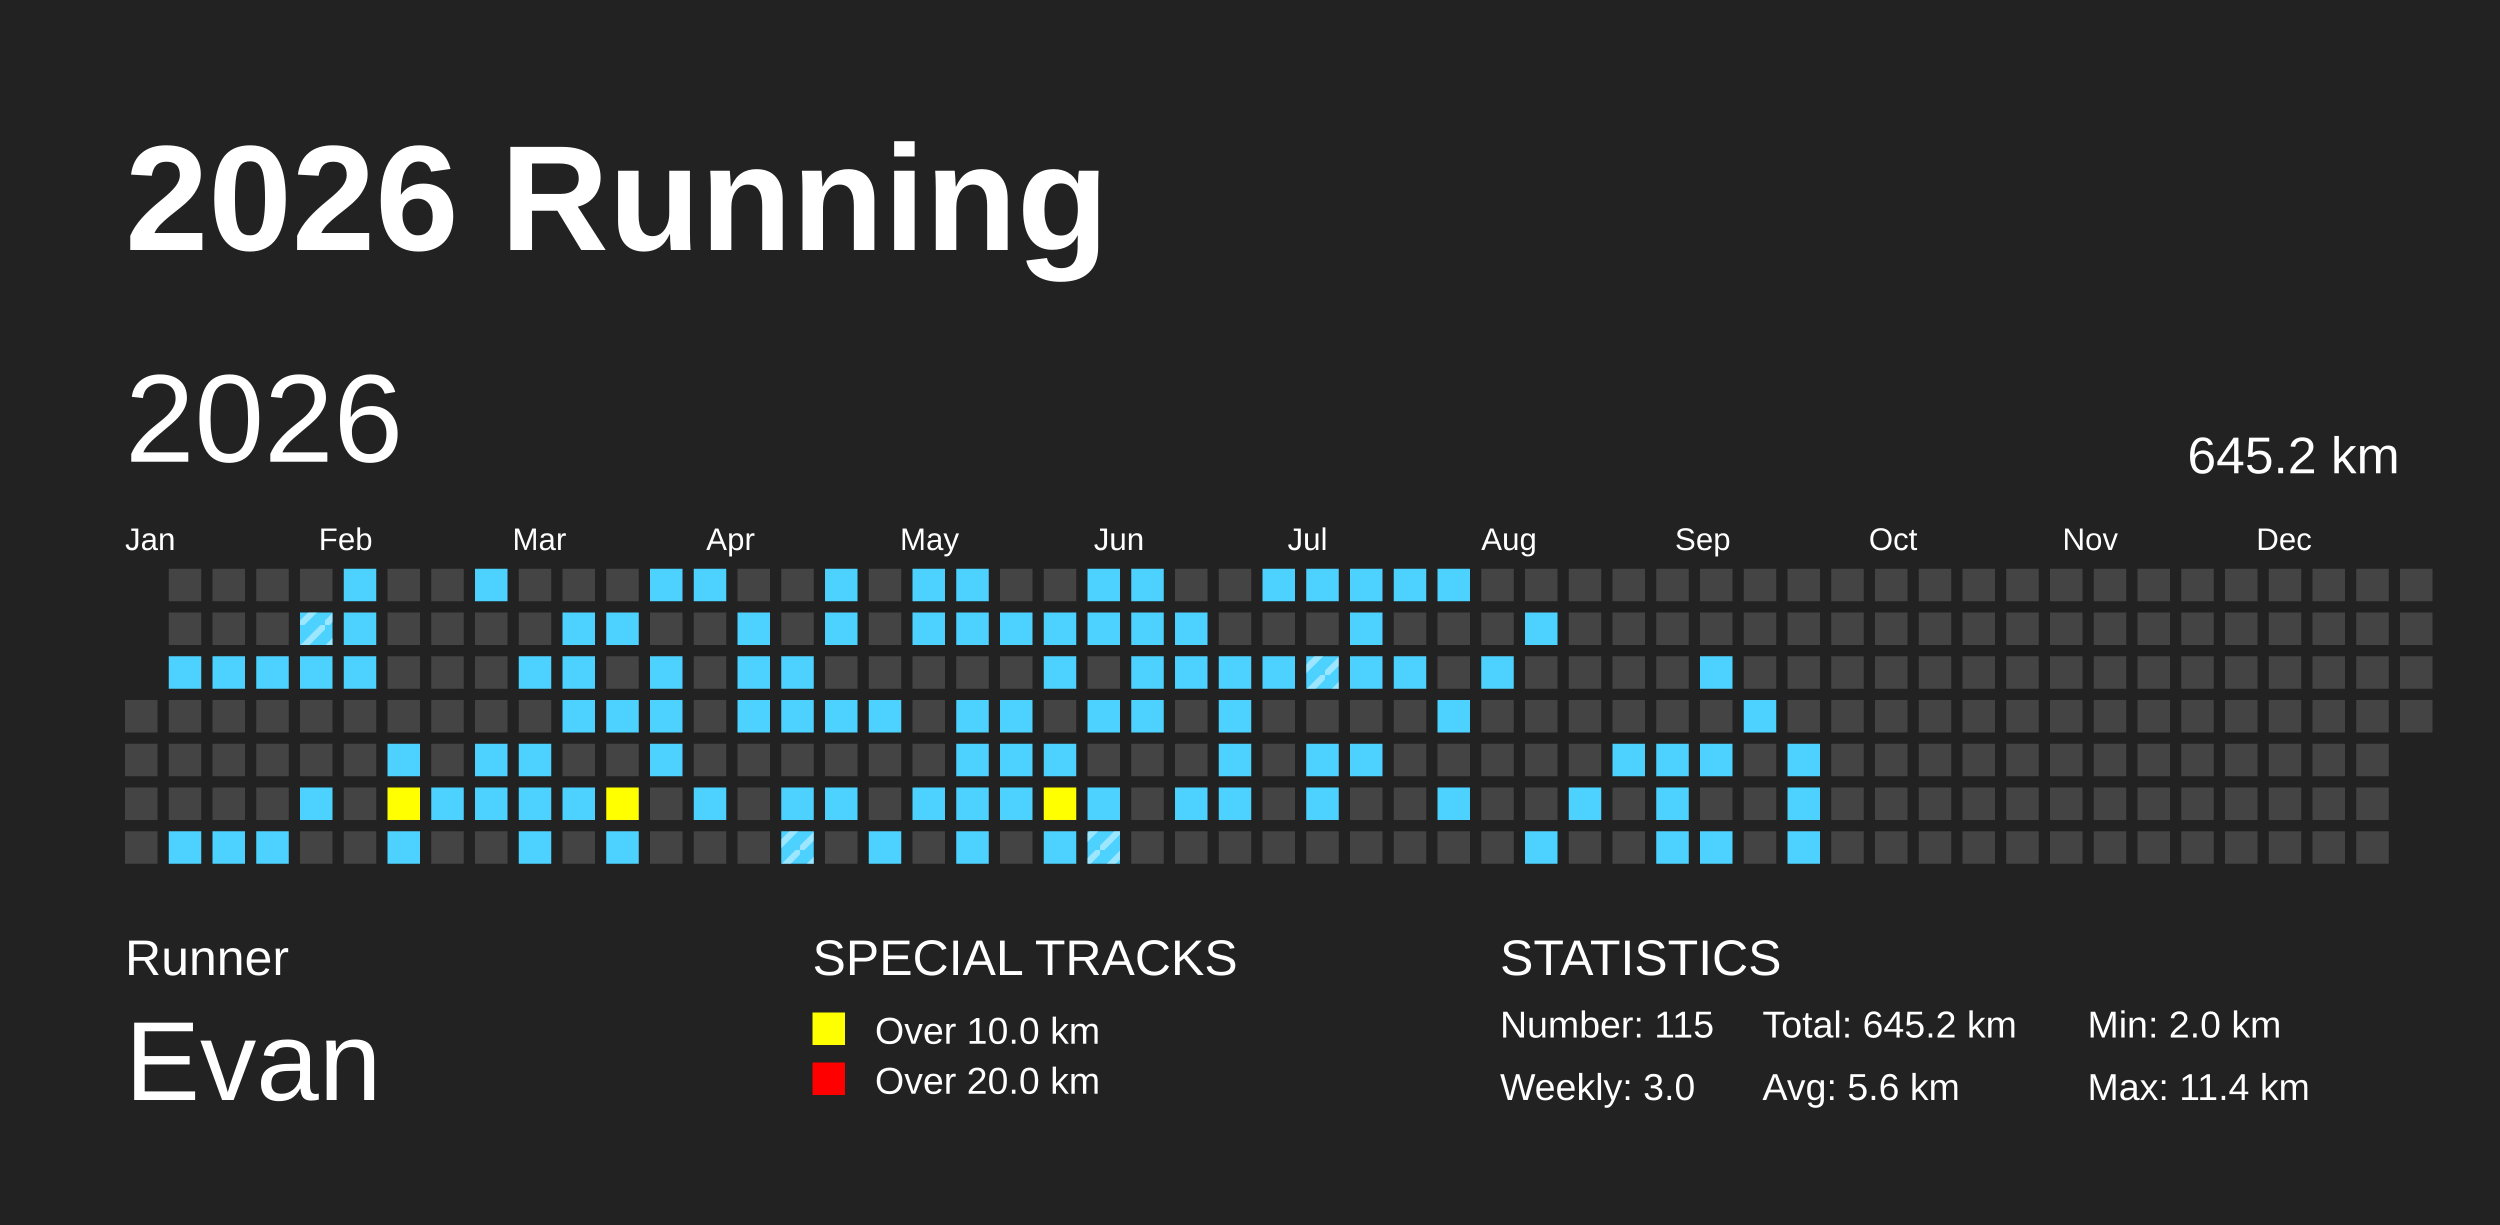
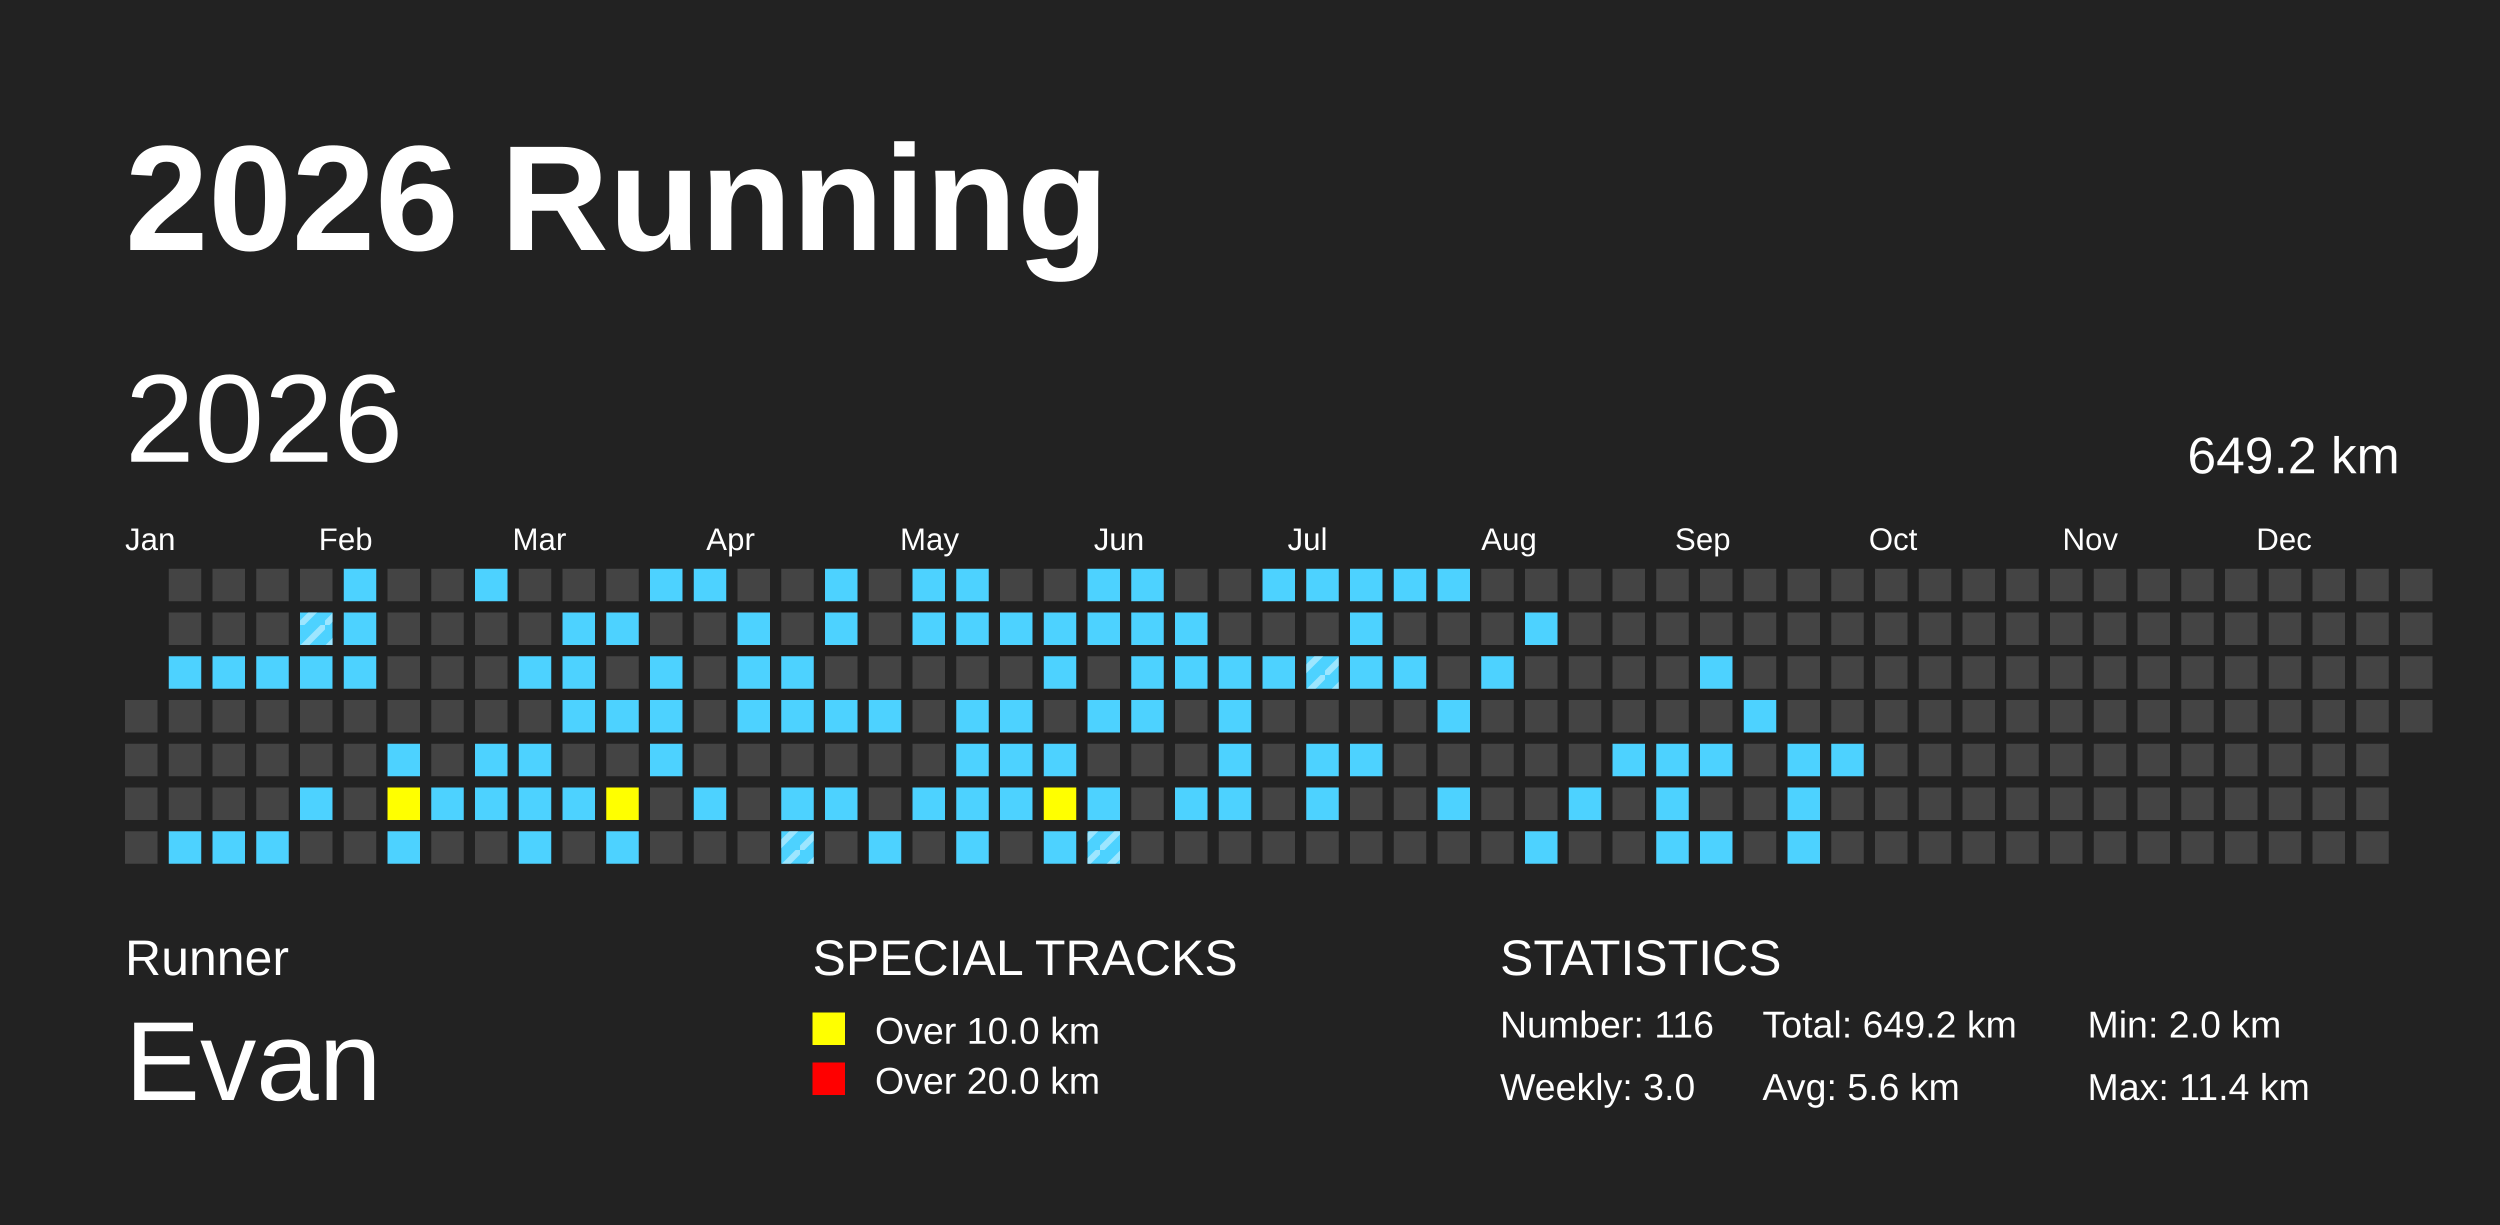
<svg xmlns="http://www.w3.org/2000/svg" baseProfile="full" height="98mm" version="1.1" viewBox="0,0,200,98" width="200mm">
  <defs>
    <pattern height="2" id="indoor-stripe" patternUnits="userSpaceOnUse" width="2">
      <line stroke="white" stroke-opacity="0.45" stroke-width="0.5" x1="0" x2="2" y1="2" y2="0" />
    </pattern>
  </defs>
  <rect fill="#222222" height="98" width="200" x="0" y="0" />
  <text fill="#FFFFFF" style="font-size:12px; font-family:Arial; font-weight:bold;" x="10" y="20">2026 Running</text>
  <text fill="#FFFFFF" style="font-size:4px; font-family:Arial" x="10" y="78">Runner</text>
  <text fill="#FFFFFF" style="font-size:9px; font-family:Arial" x="10" y="88">Evan</text>
  <text fill="#FFFFFF" style="font-size:4px; font-family:Arial" x="65" y="78">SPECIAL TRACKS</text>
  <rect fill="yellow" height="2.6" width="2.6" x="65" y="81" />
  <text fill="#FFFFFF" style="font-size:3px; font-family:Arial" x="70" y="83.5">Over 10.0 km</text>
  <rect fill="red" height="2.6" width="2.6" x="65" y="85" />
  <text fill="#FFFFFF" style="font-size:3px; font-family:Arial" x="70" y="87.5">Over 20.0 km</text>
  <text fill="#FFFFFF" style="font-size:4px; font-family:Arial" x="120" y="78">STATISTICS</text>
-   <text fill="#FFFFFF" style="font-size:3px; font-family:Arial" x="120" y="83">Number: 115</text>
+   <text fill="#FFFFFF" style="font-size:3px; font-family:Arial" x="120" y="83">Number: 116</text>
  <text fill="#FFFFFF" style="font-size:3px; font-family:Arial" x="120" y="88">Weekly: 3.0</text>
-   <text fill="#FFFFFF" style="font-size:3px; font-family:Arial" x="141" y="83">Total: 645.2 km</text>
+   <text fill="#FFFFFF" style="font-size:3px; font-family:Arial" x="141" y="83">Total: 649.2 km</text>
  <text fill="#FFFFFF" style="font-size:3px; font-family:Arial" x="141" y="88">Avg: 5.6 km</text>
  <text fill="#FFFFFF" style="font-size:3px; font-family:Arial" x="167" y="83">Min: 2.0 km</text>
  <text fill="#FFFFFF" style="font-size:3px; font-family:Arial" x="167" y="88">Max: 11.4 km</text>
  <text dominant-baseline="hanging" fill="#FFFFFF" style="font-size:10.0px; font-family:Arial;" x="10" y="30">2026</text>
-   <text dominant-baseline="hanging" fill="#FFFFFF" style="font-size:4.125px; font-family:Arial;" x="175" y="35">645.2 km</text>
+   <text dominant-baseline="hanging" fill="#FFFFFF" style="font-size:4.125px; font-family:Arial;" x="175" y="35">649.2 km</text>
  <text fill="#FFFFFF" style="font-size:2.5px; font-family:Arial" x="10.0" y="44">Jan</text>
  <text fill="#FFFFFF" style="font-size:2.5px; font-family:Arial" x="25.5" y="44">Feb</text>
  <text fill="#FFFFFF" style="font-size:2.5px; font-family:Arial" x="41.0" y="44">Mar</text>
  <text fill="#FFFFFF" style="font-size:2.5px; font-family:Arial" x="56.5" y="44">Apr</text>
  <text fill="#FFFFFF" style="font-size:2.5px; font-family:Arial" x="72.0" y="44">May</text>
  <text fill="#FFFFFF" style="font-size:2.5px; font-family:Arial" x="87.5" y="44">Jun</text>
  <text fill="#FFFFFF" style="font-size:2.5px; font-family:Arial" x="103.0" y="44">Jul</text>
  <text fill="#FFFFFF" style="font-size:2.5px; font-family:Arial" x="118.5" y="44">Aug</text>
  <text fill="#FFFFFF" style="font-size:2.5px; font-family:Arial" x="134.0" y="44">Sep</text>
  <text fill="#FFFFFF" style="font-size:2.5px; font-family:Arial" x="149.5" y="44">Oct</text>
  <text fill="#FFFFFF" style="font-size:2.5px; font-family:Arial" x="165.0" y="44">Nov</text>
  <text fill="#FFFFFF" style="font-size:2.5px; font-family:Arial" x="180.5" y="44">Dec</text>
  <rect fill="#444444" height="2.6" width="2.6" x="10.0" y="56.0" />
  <rect fill="#444444" height="2.6" width="2.6" x="10.0" y="59.5" />
  <rect fill="#444444" height="2.6" width="2.6" x="10.0" y="63.0" />
  <rect fill="#444444" height="2.6" width="2.6" x="10.0" y="66.5" />
  <rect fill="#444444" height="2.6" width="2.6" x="13.5" y="45.5" />
  <rect fill="#444444" height="2.6" width="2.6" x="13.5" y="49.0" />
  <rect fill="#4DD2FF" height="2.6" width="2.6" x="13.5" y="52.5" />
  <rect fill="#444444" height="2.6" width="2.6" x="13.5" y="56.0" />
  <rect fill="#444444" height="2.6" width="2.6" x="13.5" y="59.5" />
  <rect fill="#444444" height="2.6" width="2.6" x="13.5" y="63.0" />
  <rect fill="#4DD2FF" height="2.6" width="2.6" x="13.5" y="66.5" />
  <rect fill="#444444" height="2.6" width="2.6" x="17.0" y="45.5" />
  <rect fill="#444444" height="2.6" width="2.6" x="17.0" y="49.0" />
  <rect fill="#4DD2FF" height="2.6" width="2.6" x="17.0" y="52.5" />
  <rect fill="#444444" height="2.6" width="2.6" x="17.0" y="56.0" />
  <rect fill="#444444" height="2.6" width="2.6" x="17.0" y="59.5" />
  <rect fill="#444444" height="2.6" width="2.6" x="17.0" y="63.0" />
  <rect fill="#4DD2FF" height="2.6" width="2.6" x="17.0" y="66.5" />
  <rect fill="#444444" height="2.6" width="2.6" x="20.5" y="45.5" />
  <rect fill="#444444" height="2.6" width="2.6" x="20.5" y="49.0" />
  <rect fill="#4DD2FF" height="2.6" width="2.6" x="20.5" y="52.5" />
  <rect fill="#444444" height="2.6" width="2.6" x="20.5" y="56.0" />
  <rect fill="#444444" height="2.6" width="2.6" x="20.5" y="59.5" />
  <rect fill="#444444" height="2.6" width="2.6" x="20.5" y="63.0" />
  <rect fill="#4DD2FF" height="2.6" width="2.6" x="20.5" y="66.5" />
  <rect fill="#444444" height="2.6" width="2.6" x="24.0" y="45.5" />
  <rect fill="#4DD2FF" height="2.6" width="2.6" x="24.0" y="49.0" />
  <rect fill="url(#indoor-stripe)" height="2.6" style="pointer-events: none;" width="2.6" x="24.0" y="49.0" />
  <rect fill="#4DD2FF" height="2.6" width="2.6" x="24.0" y="52.5" />
  <rect fill="#444444" height="2.6" width="2.6" x="24.0" y="56.0" />
  <rect fill="#444444" height="2.6" width="2.6" x="24.0" y="59.5" />
  <rect fill="#4DD2FF" height="2.6" width="2.6" x="24.0" y="63.0" />
  <rect fill="#444444" height="2.6" width="2.6" x="24.0" y="66.5" />
  <rect fill="#4DD2FF" height="2.6" width="2.6" x="27.5" y="45.5" />
  <rect fill="#4DD2FF" height="2.6" width="2.6" x="27.5" y="49.0" />
  <rect fill="#4DD2FF" height="2.6" width="2.6" x="27.5" y="52.5" />
  <rect fill="#444444" height="2.6" width="2.6" x="27.5" y="56.0" />
  <rect fill="#444444" height="2.6" width="2.6" x="27.5" y="59.5" />
  <rect fill="#444444" height="2.6" width="2.6" x="27.5" y="63.0" />
  <rect fill="#444444" height="2.6" width="2.6" x="27.5" y="66.5" />
  <rect fill="#444444" height="2.6" width="2.6" x="31.0" y="45.5" />
  <rect fill="#444444" height="2.6" width="2.6" x="31.0" y="49.0" />
  <rect fill="#444444" height="2.6" width="2.6" x="31.0" y="52.5" />
  <rect fill="#444444" height="2.6" width="2.6" x="31.0" y="56.0" />
  <rect fill="#4DD2FF" height="2.6" width="2.6" x="31.0" y="59.5" />
  <rect fill="yellow" height="2.6" width="2.6" x="31.0" y="63.0" />
  <rect fill="#4DD2FF" height="2.6" width="2.6" x="31.0" y="66.5" />
  <rect fill="#444444" height="2.6" width="2.6" x="34.5" y="45.5" />
  <rect fill="#444444" height="2.6" width="2.6" x="34.5" y="49.0" />
  <rect fill="#444444" height="2.6" width="2.6" x="34.5" y="52.5" />
  <rect fill="#444444" height="2.6" width="2.6" x="34.5" y="56.0" />
  <rect fill="#444444" height="2.6" width="2.6" x="34.5" y="59.5" />
  <rect fill="#4DD2FF" height="2.6" width="2.6" x="34.5" y="63.0" />
  <rect fill="#444444" height="2.6" width="2.6" x="34.5" y="66.5" />
  <rect fill="#4DD2FF" height="2.6" width="2.6" x="38.0" y="45.5" />
  <rect fill="#444444" height="2.6" width="2.6" x="38.0" y="49.0" />
  <rect fill="#444444" height="2.6" width="2.6" x="38.0" y="52.5" />
  <rect fill="#444444" height="2.6" width="2.6" x="38.0" y="56.0" />
  <rect fill="#4DD2FF" height="2.6" width="2.6" x="38.0" y="59.5" />
  <rect fill="#4DD2FF" height="2.6" width="2.6" x="38.0" y="63.0" />
  <rect fill="#444444" height="2.6" width="2.6" x="38.0" y="66.5" />
  <rect fill="#444444" height="2.6" width="2.6" x="41.5" y="45.5" />
  <rect fill="#444444" height="2.6" width="2.6" x="41.5" y="49.0" />
  <rect fill="#4DD2FF" height="2.6" width="2.6" x="41.5" y="52.5" />
  <rect fill="#444444" height="2.6" width="2.6" x="41.5" y="56.0" />
  <rect fill="#4DD2FF" height="2.6" width="2.6" x="41.5" y="59.5" />
  <rect fill="#4DD2FF" height="2.6" width="2.6" x="41.5" y="63.0" />
  <rect fill="#4DD2FF" height="2.6" width="2.6" x="41.5" y="66.5" />
  <rect fill="#444444" height="2.6" width="2.6" x="45.0" y="45.5" />
  <rect fill="#4DD2FF" height="2.6" width="2.6" x="45.0" y="49.0" />
  <rect fill="#4DD2FF" height="2.6" width="2.6" x="45.0" y="52.5" />
  <rect fill="#4DD2FF" height="2.6" width="2.6" x="45.0" y="56.0" />
  <rect fill="#444444" height="2.6" width="2.6" x="45.0" y="59.5" />
  <rect fill="#4DD2FF" height="2.6" width="2.6" x="45.0" y="63.0" />
  <rect fill="#444444" height="2.6" width="2.6" x="45.0" y="66.5" />
  <rect fill="#444444" height="2.6" width="2.6" x="48.5" y="45.5" />
  <rect fill="#4DD2FF" height="2.6" width="2.6" x="48.5" y="49.0" />
  <rect fill="#444444" height="2.6" width="2.6" x="48.5" y="52.5" />
  <rect fill="#4DD2FF" height="2.6" width="2.6" x="48.5" y="56.0" />
  <rect fill="#444444" height="2.6" width="2.6" x="48.5" y="59.5" />
  <rect fill="yellow" height="2.6" width="2.6" x="48.5" y="63.0" />
  <rect fill="#4DD2FF" height="2.6" width="2.6" x="48.5" y="66.5" />
  <rect fill="#4DD2FF" height="2.6" width="2.6" x="52.0" y="45.5" />
  <rect fill="#444444" height="2.6" width="2.6" x="52.0" y="49.0" />
  <rect fill="#4DD2FF" height="2.6" width="2.6" x="52.0" y="52.5" />
  <rect fill="#4DD2FF" height="2.6" width="2.6" x="52.0" y="56.0" />
  <rect fill="#4DD2FF" height="2.6" width="2.6" x="52.0" y="59.5" />
  <rect fill="#444444" height="2.6" width="2.6" x="52.0" y="63.0" />
  <rect fill="#444444" height="2.6" width="2.6" x="52.0" y="66.5" />
  <rect fill="#4DD2FF" height="2.6" width="2.6" x="55.5" y="45.5" />
  <rect fill="#444444" height="2.6" width="2.6" x="55.5" y="49.0" />
  <rect fill="#444444" height="2.6" width="2.6" x="55.5" y="52.5" />
  <rect fill="#444444" height="2.6" width="2.6" x="55.5" y="56.0" />
  <rect fill="#444444" height="2.6" width="2.6" x="55.5" y="59.5" />
  <rect fill="#4DD2FF" height="2.6" width="2.6" x="55.5" y="63.0" />
  <rect fill="#444444" height="2.6" width="2.6" x="55.5" y="66.5" />
  <rect fill="#444444" height="2.6" width="2.6" x="59.0" y="45.5" />
  <rect fill="#4DD2FF" height="2.6" width="2.6" x="59.0" y="49.0" />
  <rect fill="#4DD2FF" height="2.6" width="2.6" x="59.0" y="52.5" />
  <rect fill="#4DD2FF" height="2.6" width="2.6" x="59.0" y="56.0" />
  <rect fill="#444444" height="2.6" width="2.6" x="59.0" y="59.5" />
  <rect fill="#444444" height="2.6" width="2.6" x="59.0" y="63.0" />
  <rect fill="#444444" height="2.6" width="2.6" x="59.0" y="66.5" />
  <rect fill="#444444" height="2.6" width="2.6" x="62.5" y="45.5" />
  <rect fill="#444444" height="2.6" width="2.6" x="62.5" y="49.0" />
  <rect fill="#4DD2FF" height="2.6" width="2.6" x="62.5" y="52.5" />
  <rect fill="#4DD2FF" height="2.6" width="2.6" x="62.5" y="56.0" />
  <rect fill="#444444" height="2.6" width="2.6" x="62.5" y="59.5" />
  <rect fill="#4DD2FF" height="2.6" width="2.6" x="62.5" y="63.0" />
  <rect fill="#4DD2FF" height="2.6" width="2.6" x="62.5" y="66.5" />
  <rect fill="url(#indoor-stripe)" height="2.6" style="pointer-events: none;" width="2.6" x="62.5" y="66.5" />
  <rect fill="#4DD2FF" height="2.6" width="2.6" x="66.0" y="45.5" />
  <rect fill="#4DD2FF" height="2.6" width="2.6" x="66.0" y="49.0" />
  <rect fill="#444444" height="2.6" width="2.6" x="66.0" y="52.5" />
  <rect fill="#4DD2FF" height="2.6" width="2.6" x="66.0" y="56.0" />
  <rect fill="#444444" height="2.6" width="2.6" x="66.0" y="59.5" />
  <rect fill="#4DD2FF" height="2.6" width="2.6" x="66.0" y="63.0" />
  <rect fill="#444444" height="2.6" width="2.6" x="66.0" y="66.5" />
  <rect fill="#444444" height="2.6" width="2.6" x="69.5" y="45.5" />
  <rect fill="#444444" height="2.6" width="2.6" x="69.5" y="49.0" />
  <rect fill="#444444" height="2.6" width="2.6" x="69.5" y="52.5" />
  <rect fill="#4DD2FF" height="2.6" width="2.6" x="69.5" y="56.0" />
  <rect fill="#444444" height="2.6" width="2.6" x="69.5" y="59.5" />
  <rect fill="#444444" height="2.6" width="2.6" x="69.5" y="63.0" />
  <rect fill="#4DD2FF" height="2.6" width="2.6" x="69.5" y="66.5" />
  <rect fill="#4DD2FF" height="2.6" width="2.6" x="73.0" y="45.5" />
  <rect fill="#4DD2FF" height="2.6" width="2.6" x="73.0" y="49.0" />
  <rect fill="#444444" height="2.6" width="2.6" x="73.0" y="52.5" />
  <rect fill="#444444" height="2.6" width="2.6" x="73.0" y="56.0" />
  <rect fill="#444444" height="2.6" width="2.6" x="73.0" y="59.5" />
  <rect fill="#4DD2FF" height="2.6" width="2.6" x="73.0" y="63.0" />
  <rect fill="#444444" height="2.6" width="2.6" x="73.0" y="66.5" />
  <rect fill="#4DD2FF" height="2.6" width="2.6" x="76.5" y="45.5" />
  <rect fill="#4DD2FF" height="2.6" width="2.6" x="76.5" y="49.0" />
  <rect fill="#444444" height="2.6" width="2.6" x="76.5" y="52.5" />
  <rect fill="#4DD2FF" height="2.6" width="2.6" x="76.5" y="56.0" />
  <rect fill="#4DD2FF" height="2.6" width="2.6" x="76.5" y="59.5" />
  <rect fill="#4DD2FF" height="2.6" width="2.6" x="76.5" y="63.0" />
  <rect fill="#4DD2FF" height="2.6" width="2.6" x="76.5" y="66.5" />
  <rect fill="#444444" height="2.6" width="2.6" x="80.0" y="45.5" />
  <rect fill="#4DD2FF" height="2.6" width="2.6" x="80.0" y="49.0" />
  <rect fill="#444444" height="2.6" width="2.6" x="80.0" y="52.5" />
  <rect fill="#4DD2FF" height="2.6" width="2.6" x="80.0" y="56.0" />
  <rect fill="#4DD2FF" height="2.6" width="2.6" x="80.0" y="59.5" />
  <rect fill="#4DD2FF" height="2.6" width="2.6" x="80.0" y="63.0" />
  <rect fill="#444444" height="2.6" width="2.6" x="80.0" y="66.5" />
  <rect fill="#444444" height="2.6" width="2.6" x="83.5" y="45.5" />
  <rect fill="#4DD2FF" height="2.6" width="2.6" x="83.5" y="49.0" />
  <rect fill="#4DD2FF" height="2.6" width="2.6" x="83.5" y="52.5" />
  <rect fill="#444444" height="2.6" width="2.6" x="83.5" y="56.0" />
  <rect fill="#4DD2FF" height="2.6" width="2.6" x="83.5" y="59.5" />
  <rect fill="yellow" height="2.6" width="2.6" x="83.5" y="63.0" />
  <rect fill="#4DD2FF" height="2.6" width="2.6" x="83.5" y="66.5" />
  <rect fill="#4DD2FF" height="2.6" width="2.6" x="87.0" y="45.5" />
  <rect fill="#4DD2FF" height="2.6" width="2.6" x="87.0" y="49.0" />
  <rect fill="#444444" height="2.6" width="2.6" x="87.0" y="52.5" />
  <rect fill="#4DD2FF" height="2.6" width="2.6" x="87.0" y="56.0" />
  <rect fill="#444444" height="2.6" width="2.6" x="87.0" y="59.5" />
  <rect fill="#4DD2FF" height="2.6" width="2.6" x="87.0" y="63.0" />
  <rect fill="#4DD2FF" height="2.6" width="2.6" x="87.0" y="66.5" />
  <rect fill="url(#indoor-stripe)" height="2.6" style="pointer-events: none;" width="2.6" x="87.0" y="66.5" />
  <rect fill="#4DD2FF" height="2.6" width="2.6" x="90.5" y="45.5" />
  <rect fill="#4DD2FF" height="2.6" width="2.6" x="90.5" y="49.0" />
  <rect fill="#4DD2FF" height="2.6" width="2.6" x="90.5" y="52.5" />
  <rect fill="#4DD2FF" height="2.6" width="2.6" x="90.5" y="56.0" />
  <rect fill="#444444" height="2.6" width="2.6" x="90.5" y="59.5" />
  <rect fill="#444444" height="2.6" width="2.6" x="90.5" y="63.0" />
  <rect fill="#444444" height="2.6" width="2.6" x="90.5" y="66.5" />
  <rect fill="#444444" height="2.6" width="2.6" x="94.0" y="45.5" />
  <rect fill="#4DD2FF" height="2.6" width="2.6" x="94.0" y="49.0" />
  <rect fill="#4DD2FF" height="2.6" width="2.6" x="94.0" y="52.5" />
  <rect fill="#444444" height="2.6" width="2.6" x="94.0" y="56.0" />
  <rect fill="#444444" height="2.6" width="2.6" x="94.0" y="59.5" />
  <rect fill="#4DD2FF" height="2.6" width="2.6" x="94.0" y="63.0" />
  <rect fill="#444444" height="2.6" width="2.6" x="94.0" y="66.5" />
  <rect fill="#444444" height="2.6" width="2.6" x="97.5" y="45.5" />
  <rect fill="#444444" height="2.6" width="2.6" x="97.5" y="49.0" />
  <rect fill="#4DD2FF" height="2.6" width="2.6" x="97.5" y="52.5" />
  <rect fill="#4DD2FF" height="2.6" width="2.6" x="97.5" y="56.0" />
  <rect fill="#4DD2FF" height="2.6" width="2.6" x="97.5" y="59.5" />
  <rect fill="#4DD2FF" height="2.6" width="2.6" x="97.5" y="63.0" />
  <rect fill="#444444" height="2.6" width="2.6" x="97.5" y="66.5" />
  <rect fill="#4DD2FF" height="2.6" width="2.6" x="101.0" y="45.5" />
  <rect fill="#444444" height="2.6" width="2.6" x="101.0" y="49.0" />
  <rect fill="#4DD2FF" height="2.6" width="2.6" x="101.0" y="52.5" />
  <rect fill="#444444" height="2.6" width="2.6" x="101.0" y="56.0" />
  <rect fill="#444444" height="2.6" width="2.6" x="101.0" y="59.5" />
  <rect fill="#444444" height="2.6" width="2.6" x="101.0" y="63.0" />
  <rect fill="#444444" height="2.6" width="2.6" x="101.0" y="66.5" />
  <rect fill="#4DD2FF" height="2.6" width="2.6" x="104.5" y="45.5" />
  <rect fill="#444444" height="2.6" width="2.6" x="104.5" y="49.0" />
  <rect fill="#4DD2FF" height="2.6" width="2.6" x="104.5" y="52.5" />
  <rect fill="url(#indoor-stripe)" height="2.6" style="pointer-events: none;" width="2.6" x="104.5" y="52.5" />
  <rect fill="#444444" height="2.6" width="2.6" x="104.5" y="56.0" />
  <rect fill="#4DD2FF" height="2.6" width="2.6" x="104.5" y="59.5" />
  <rect fill="#4DD2FF" height="2.6" width="2.6" x="104.5" y="63.0" />
  <rect fill="#444444" height="2.6" width="2.6" x="104.5" y="66.5" />
  <rect fill="#4DD2FF" height="2.6" width="2.6" x="108.0" y="45.5" />
  <rect fill="#4DD2FF" height="2.6" width="2.6" x="108.0" y="49.0" />
  <rect fill="#4DD2FF" height="2.6" width="2.6" x="108.0" y="52.5" />
  <rect fill="#444444" height="2.6" width="2.6" x="108.0" y="56.0" />
  <rect fill="#4DD2FF" height="2.6" width="2.6" x="108.0" y="59.5" />
  <rect fill="#444444" height="2.6" width="2.6" x="108.0" y="63.0" />
  <rect fill="#444444" height="2.6" width="2.6" x="108.0" y="66.5" />
  <rect fill="#4DD2FF" height="2.6" width="2.6" x="111.5" y="45.5" />
  <rect fill="#444444" height="2.6" width="2.6" x="111.5" y="49.0" />
  <rect fill="#4DD2FF" height="2.6" width="2.6" x="111.5" y="52.5" />
  <rect fill="#444444" height="2.6" width="2.6" x="111.5" y="56.0" />
  <rect fill="#444444" height="2.6" width="2.6" x="111.5" y="59.5" />
  <rect fill="#444444" height="2.6" width="2.6" x="111.5" y="63.0" />
  <rect fill="#444444" height="2.6" width="2.6" x="111.5" y="66.5" />
  <rect fill="#4DD2FF" height="2.6" width="2.6" x="115.0" y="45.5" />
  <rect fill="#444444" height="2.6" width="2.6" x="115.0" y="49.0" />
  <rect fill="#444444" height="2.6" width="2.6" x="115.0" y="52.5" />
  <rect fill="#4DD2FF" height="2.6" width="2.6" x="115.0" y="56.0" />
  <rect fill="#444444" height="2.6" width="2.6" x="115.0" y="59.5" />
  <rect fill="#4DD2FF" height="2.6" width="2.6" x="115.0" y="63.0" />
  <rect fill="#444444" height="2.6" width="2.6" x="115.0" y="66.5" />
  <rect fill="#444444" height="2.6" width="2.6" x="118.5" y="45.5" />
  <rect fill="#444444" height="2.6" width="2.6" x="118.5" y="49.0" />
  <rect fill="#4DD2FF" height="2.6" width="2.6" x="118.5" y="52.5" />
  <rect fill="#444444" height="2.6" width="2.6" x="118.5" y="56.0" />
  <rect fill="#444444" height="2.6" width="2.6" x="118.5" y="59.5" />
  <rect fill="#444444" height="2.6" width="2.6" x="118.5" y="63.0" />
  <rect fill="#444444" height="2.6" width="2.6" x="118.5" y="66.5" />
  <rect fill="#444444" height="2.6" width="2.6" x="122.0" y="45.5" />
  <rect fill="#4DD2FF" height="2.6" width="2.6" x="122.0" y="49.0" />
  <rect fill="#444444" height="2.6" width="2.6" x="122.0" y="52.5" />
  <rect fill="#444444" height="2.6" width="2.6" x="122.0" y="56.0" />
  <rect fill="#444444" height="2.6" width="2.6" x="122.0" y="59.5" />
  <rect fill="#444444" height="2.6" width="2.6" x="122.0" y="63.0" />
  <rect fill="#4DD2FF" height="2.6" width="2.6" x="122.0" y="66.5" />
  <rect fill="#444444" height="2.6" width="2.6" x="125.5" y="45.5" />
  <rect fill="#444444" height="2.6" width="2.6" x="125.5" y="49.0" />
  <rect fill="#444444" height="2.6" width="2.6" x="125.5" y="52.5" />
  <rect fill="#444444" height="2.6" width="2.6" x="125.5" y="56.0" />
  <rect fill="#444444" height="2.6" width="2.6" x="125.5" y="59.5" />
  <rect fill="#4DD2FF" height="2.6" width="2.6" x="125.5" y="63.0" />
  <rect fill="#444444" height="2.6" width="2.6" x="125.5" y="66.5" />
  <rect fill="#444444" height="2.6" width="2.6" x="129.0" y="45.5" />
  <rect fill="#444444" height="2.6" width="2.6" x="129.0" y="49.0" />
  <rect fill="#444444" height="2.6" width="2.6" x="129.0" y="52.5" />
  <rect fill="#444444" height="2.6" width="2.6" x="129.0" y="56.0" />
  <rect fill="#4DD2FF" height="2.6" width="2.6" x="129.0" y="59.5" />
  <rect fill="#444444" height="2.6" width="2.6" x="129.0" y="63.0" />
  <rect fill="#444444" height="2.6" width="2.6" x="129.0" y="66.5" />
  <rect fill="#444444" height="2.6" width="2.6" x="132.5" y="45.5" />
  <rect fill="#444444" height="2.6" width="2.6" x="132.5" y="49.0" />
  <rect fill="#444444" height="2.6" width="2.6" x="132.5" y="52.5" />
  <rect fill="#444444" height="2.6" width="2.6" x="132.5" y="56.0" />
  <rect fill="#4DD2FF" height="2.6" width="2.6" x="132.5" y="59.5" />
  <rect fill="#4DD2FF" height="2.6" width="2.6" x="132.5" y="63.0" />
  <rect fill="#4DD2FF" height="2.6" width="2.6" x="132.5" y="66.5" />
  <rect fill="#444444" height="2.6" width="2.6" x="136.0" y="45.5" />
  <rect fill="#444444" height="2.6" width="2.6" x="136.0" y="49.0" />
  <rect fill="#4DD2FF" height="2.6" width="2.6" x="136.0" y="52.5" />
  <rect fill="#444444" height="2.6" width="2.6" x="136.0" y="56.0" />
  <rect fill="#4DD2FF" height="2.6" width="2.6" x="136.0" y="59.5" />
  <rect fill="#444444" height="2.6" width="2.6" x="136.0" y="63.0" />
  <rect fill="#4DD2FF" height="2.6" width="2.6" x="136.0" y="66.5" />
  <rect fill="#444444" height="2.6" width="2.6" x="139.5" y="45.5" />
  <rect fill="#444444" height="2.6" width="2.6" x="139.5" y="49.0" />
  <rect fill="#444444" height="2.6" width="2.6" x="139.5" y="52.5" />
  <rect fill="#4DD2FF" height="2.6" width="2.6" x="139.5" y="56.0" />
  <rect fill="#444444" height="2.6" width="2.6" x="139.5" y="59.5" />
  <rect fill="#444444" height="2.6" width="2.6" x="139.5" y="63.0" />
  <rect fill="#444444" height="2.6" width="2.6" x="139.5" y="66.5" />
  <rect fill="#444444" height="2.6" width="2.6" x="143.0" y="45.5" />
  <rect fill="#444444" height="2.6" width="2.6" x="143.0" y="49.0" />
  <rect fill="#444444" height="2.6" width="2.6" x="143.0" y="52.5" />
  <rect fill="#444444" height="2.6" width="2.6" x="143.0" y="56.0" />
  <rect fill="#4DD2FF" height="2.6" width="2.6" x="143.0" y="59.5" />
  <rect fill="#4DD2FF" height="2.6" width="2.6" x="143.0" y="63.0" />
  <rect fill="#4DD2FF" height="2.6" width="2.6" x="143.0" y="66.5" />
  <rect fill="#444444" height="2.6" width="2.6" x="146.5" y="45.5" />
  <rect fill="#444444" height="2.6" width="2.6" x="146.5" y="49.0" />
  <rect fill="#444444" height="2.6" width="2.6" x="146.5" y="52.5" />
  <rect fill="#444444" height="2.6" width="2.6" x="146.5" y="56.0" />
-   <rect fill="#444444" height="2.6" width="2.6" x="146.5" y="59.5" />
+   <rect fill="#4DD2FF" height="2.6" width="2.6" x="146.5" y="59.5" />
  <rect fill="#444444" height="2.6" width="2.6" x="146.5" y="63.0" />
  <rect fill="#444444" height="2.6" width="2.6" x="146.5" y="66.5" />
  <rect fill="#444444" height="2.6" width="2.6" x="150.0" y="45.5" />
  <rect fill="#444444" height="2.6" width="2.6" x="150.0" y="49.0" />
  <rect fill="#444444" height="2.6" width="2.6" x="150.0" y="52.5" />
  <rect fill="#444444" height="2.6" width="2.6" x="150.0" y="56.0" />
  <rect fill="#444444" height="2.6" width="2.6" x="150.0" y="59.5" />
  <rect fill="#444444" height="2.6" width="2.6" x="150.0" y="63.0" />
  <rect fill="#444444" height="2.6" width="2.6" x="150.0" y="66.5" />
  <rect fill="#444444" height="2.6" width="2.6" x="153.5" y="45.5" />
  <rect fill="#444444" height="2.6" width="2.6" x="153.5" y="49.0" />
  <rect fill="#444444" height="2.6" width="2.6" x="153.5" y="52.5" />
  <rect fill="#444444" height="2.6" width="2.6" x="153.5" y="56.0" />
  <rect fill="#444444" height="2.6" width="2.6" x="153.5" y="59.5" />
  <rect fill="#444444" height="2.6" width="2.6" x="153.5" y="63.0" />
  <rect fill="#444444" height="2.6" width="2.6" x="153.5" y="66.5" />
  <rect fill="#444444" height="2.6" width="2.6" x="157.0" y="45.5" />
  <rect fill="#444444" height="2.6" width="2.6" x="157.0" y="49.0" />
  <rect fill="#444444" height="2.6" width="2.6" x="157.0" y="52.5" />
  <rect fill="#444444" height="2.6" width="2.6" x="157.0" y="56.0" />
  <rect fill="#444444" height="2.6" width="2.6" x="157.0" y="59.5" />
  <rect fill="#444444" height="2.6" width="2.6" x="157.0" y="63.0" />
  <rect fill="#444444" height="2.6" width="2.6" x="157.0" y="66.5" />
  <rect fill="#444444" height="2.6" width="2.6" x="160.5" y="45.5" />
  <rect fill="#444444" height="2.6" width="2.6" x="160.5" y="49.0" />
  <rect fill="#444444" height="2.6" width="2.6" x="160.5" y="52.5" />
  <rect fill="#444444" height="2.6" width="2.6" x="160.5" y="56.0" />
  <rect fill="#444444" height="2.6" width="2.6" x="160.5" y="59.5" />
  <rect fill="#444444" height="2.6" width="2.6" x="160.5" y="63.0" />
  <rect fill="#444444" height="2.6" width="2.6" x="160.5" y="66.5" />
  <rect fill="#444444" height="2.6" width="2.6" x="164.0" y="45.5" />
  <rect fill="#444444" height="2.6" width="2.6" x="164.0" y="49.0" />
  <rect fill="#444444" height="2.6" width="2.6" x="164.0" y="52.5" />
  <rect fill="#444444" height="2.6" width="2.6" x="164.0" y="56.0" />
  <rect fill="#444444" height="2.6" width="2.6" x="164.0" y="59.5" />
  <rect fill="#444444" height="2.6" width="2.6" x="164.0" y="63.0" />
  <rect fill="#444444" height="2.6" width="2.6" x="164.0" y="66.5" />
  <rect fill="#444444" height="2.6" width="2.6" x="167.5" y="45.5" />
  <rect fill="#444444" height="2.6" width="2.6" x="167.5" y="49.0" />
  <rect fill="#444444" height="2.6" width="2.6" x="167.5" y="52.5" />
  <rect fill="#444444" height="2.6" width="2.6" x="167.5" y="56.0" />
  <rect fill="#444444" height="2.6" width="2.6" x="167.5" y="59.5" />
  <rect fill="#444444" height="2.6" width="2.6" x="167.5" y="63.0" />
  <rect fill="#444444" height="2.6" width="2.6" x="167.5" y="66.5" />
  <rect fill="#444444" height="2.6" width="2.6" x="171.0" y="45.5" />
  <rect fill="#444444" height="2.6" width="2.6" x="171.0" y="49.0" />
  <rect fill="#444444" height="2.6" width="2.6" x="171.0" y="52.5" />
  <rect fill="#444444" height="2.6" width="2.6" x="171.0" y="56.0" />
  <rect fill="#444444" height="2.6" width="2.6" x="171.0" y="59.5" />
  <rect fill="#444444" height="2.6" width="2.6" x="171.0" y="63.0" />
  <rect fill="#444444" height="2.6" width="2.6" x="171.0" y="66.5" />
  <rect fill="#444444" height="2.6" width="2.6" x="174.5" y="45.5" />
  <rect fill="#444444" height="2.6" width="2.6" x="174.5" y="49.0" />
  <rect fill="#444444" height="2.6" width="2.6" x="174.5" y="52.5" />
  <rect fill="#444444" height="2.6" width="2.6" x="174.5" y="56.0" />
  <rect fill="#444444" height="2.6" width="2.6" x="174.5" y="59.5" />
  <rect fill="#444444" height="2.6" width="2.6" x="174.5" y="63.0" />
  <rect fill="#444444" height="2.6" width="2.6" x="174.5" y="66.5" />
  <rect fill="#444444" height="2.6" width="2.6" x="178.0" y="45.5" />
  <rect fill="#444444" height="2.6" width="2.6" x="178.0" y="49.0" />
  <rect fill="#444444" height="2.6" width="2.6" x="178.0" y="52.5" />
  <rect fill="#444444" height="2.6" width="2.6" x="178.0" y="56.0" />
  <rect fill="#444444" height="2.6" width="2.6" x="178.0" y="59.5" />
  <rect fill="#444444" height="2.6" width="2.6" x="178.0" y="63.0" />
  <rect fill="#444444" height="2.6" width="2.6" x="178.0" y="66.5" />
  <rect fill="#444444" height="2.6" width="2.6" x="181.5" y="45.5" />
  <rect fill="#444444" height="2.6" width="2.6" x="181.5" y="49.0" />
  <rect fill="#444444" height="2.6" width="2.6" x="181.5" y="52.5" />
  <rect fill="#444444" height="2.6" width="2.6" x="181.5" y="56.0" />
  <rect fill="#444444" height="2.6" width="2.6" x="181.5" y="59.5" />
  <rect fill="#444444" height="2.6" width="2.6" x="181.5" y="63.0" />
  <rect fill="#444444" height="2.6" width="2.6" x="181.5" y="66.5" />
  <rect fill="#444444" height="2.6" width="2.6" x="185.0" y="45.5" />
  <rect fill="#444444" height="2.6" width="2.6" x="185.0" y="49.0" />
  <rect fill="#444444" height="2.6" width="2.6" x="185.0" y="52.5" />
  <rect fill="#444444" height="2.6" width="2.6" x="185.0" y="56.0" />
  <rect fill="#444444" height="2.6" width="2.6" x="185.0" y="59.5" />
  <rect fill="#444444" height="2.6" width="2.6" x="185.0" y="63.0" />
  <rect fill="#444444" height="2.6" width="2.6" x="185.0" y="66.5" />
  <rect fill="#444444" height="2.6" width="2.6" x="188.5" y="45.5" />
  <rect fill="#444444" height="2.6" width="2.6" x="188.5" y="49.0" />
  <rect fill="#444444" height="2.6" width="2.6" x="188.5" y="52.5" />
  <rect fill="#444444" height="2.6" width="2.6" x="188.5" y="56.0" />
  <rect fill="#444444" height="2.6" width="2.6" x="188.5" y="59.5" />
  <rect fill="#444444" height="2.6" width="2.6" x="188.5" y="63.0" />
  <rect fill="#444444" height="2.6" width="2.6" x="188.5" y="66.5" />
  <rect fill="#444444" height="2.6" width="2.6" x="192.0" y="45.5" />
  <rect fill="#444444" height="2.6" width="2.6" x="192.0" y="49.0" />
  <rect fill="#444444" height="2.6" width="2.6" x="192.0" y="52.5" />
  <rect fill="#444444" height="2.6" width="2.6" x="192.0" y="56.0" />
</svg>
